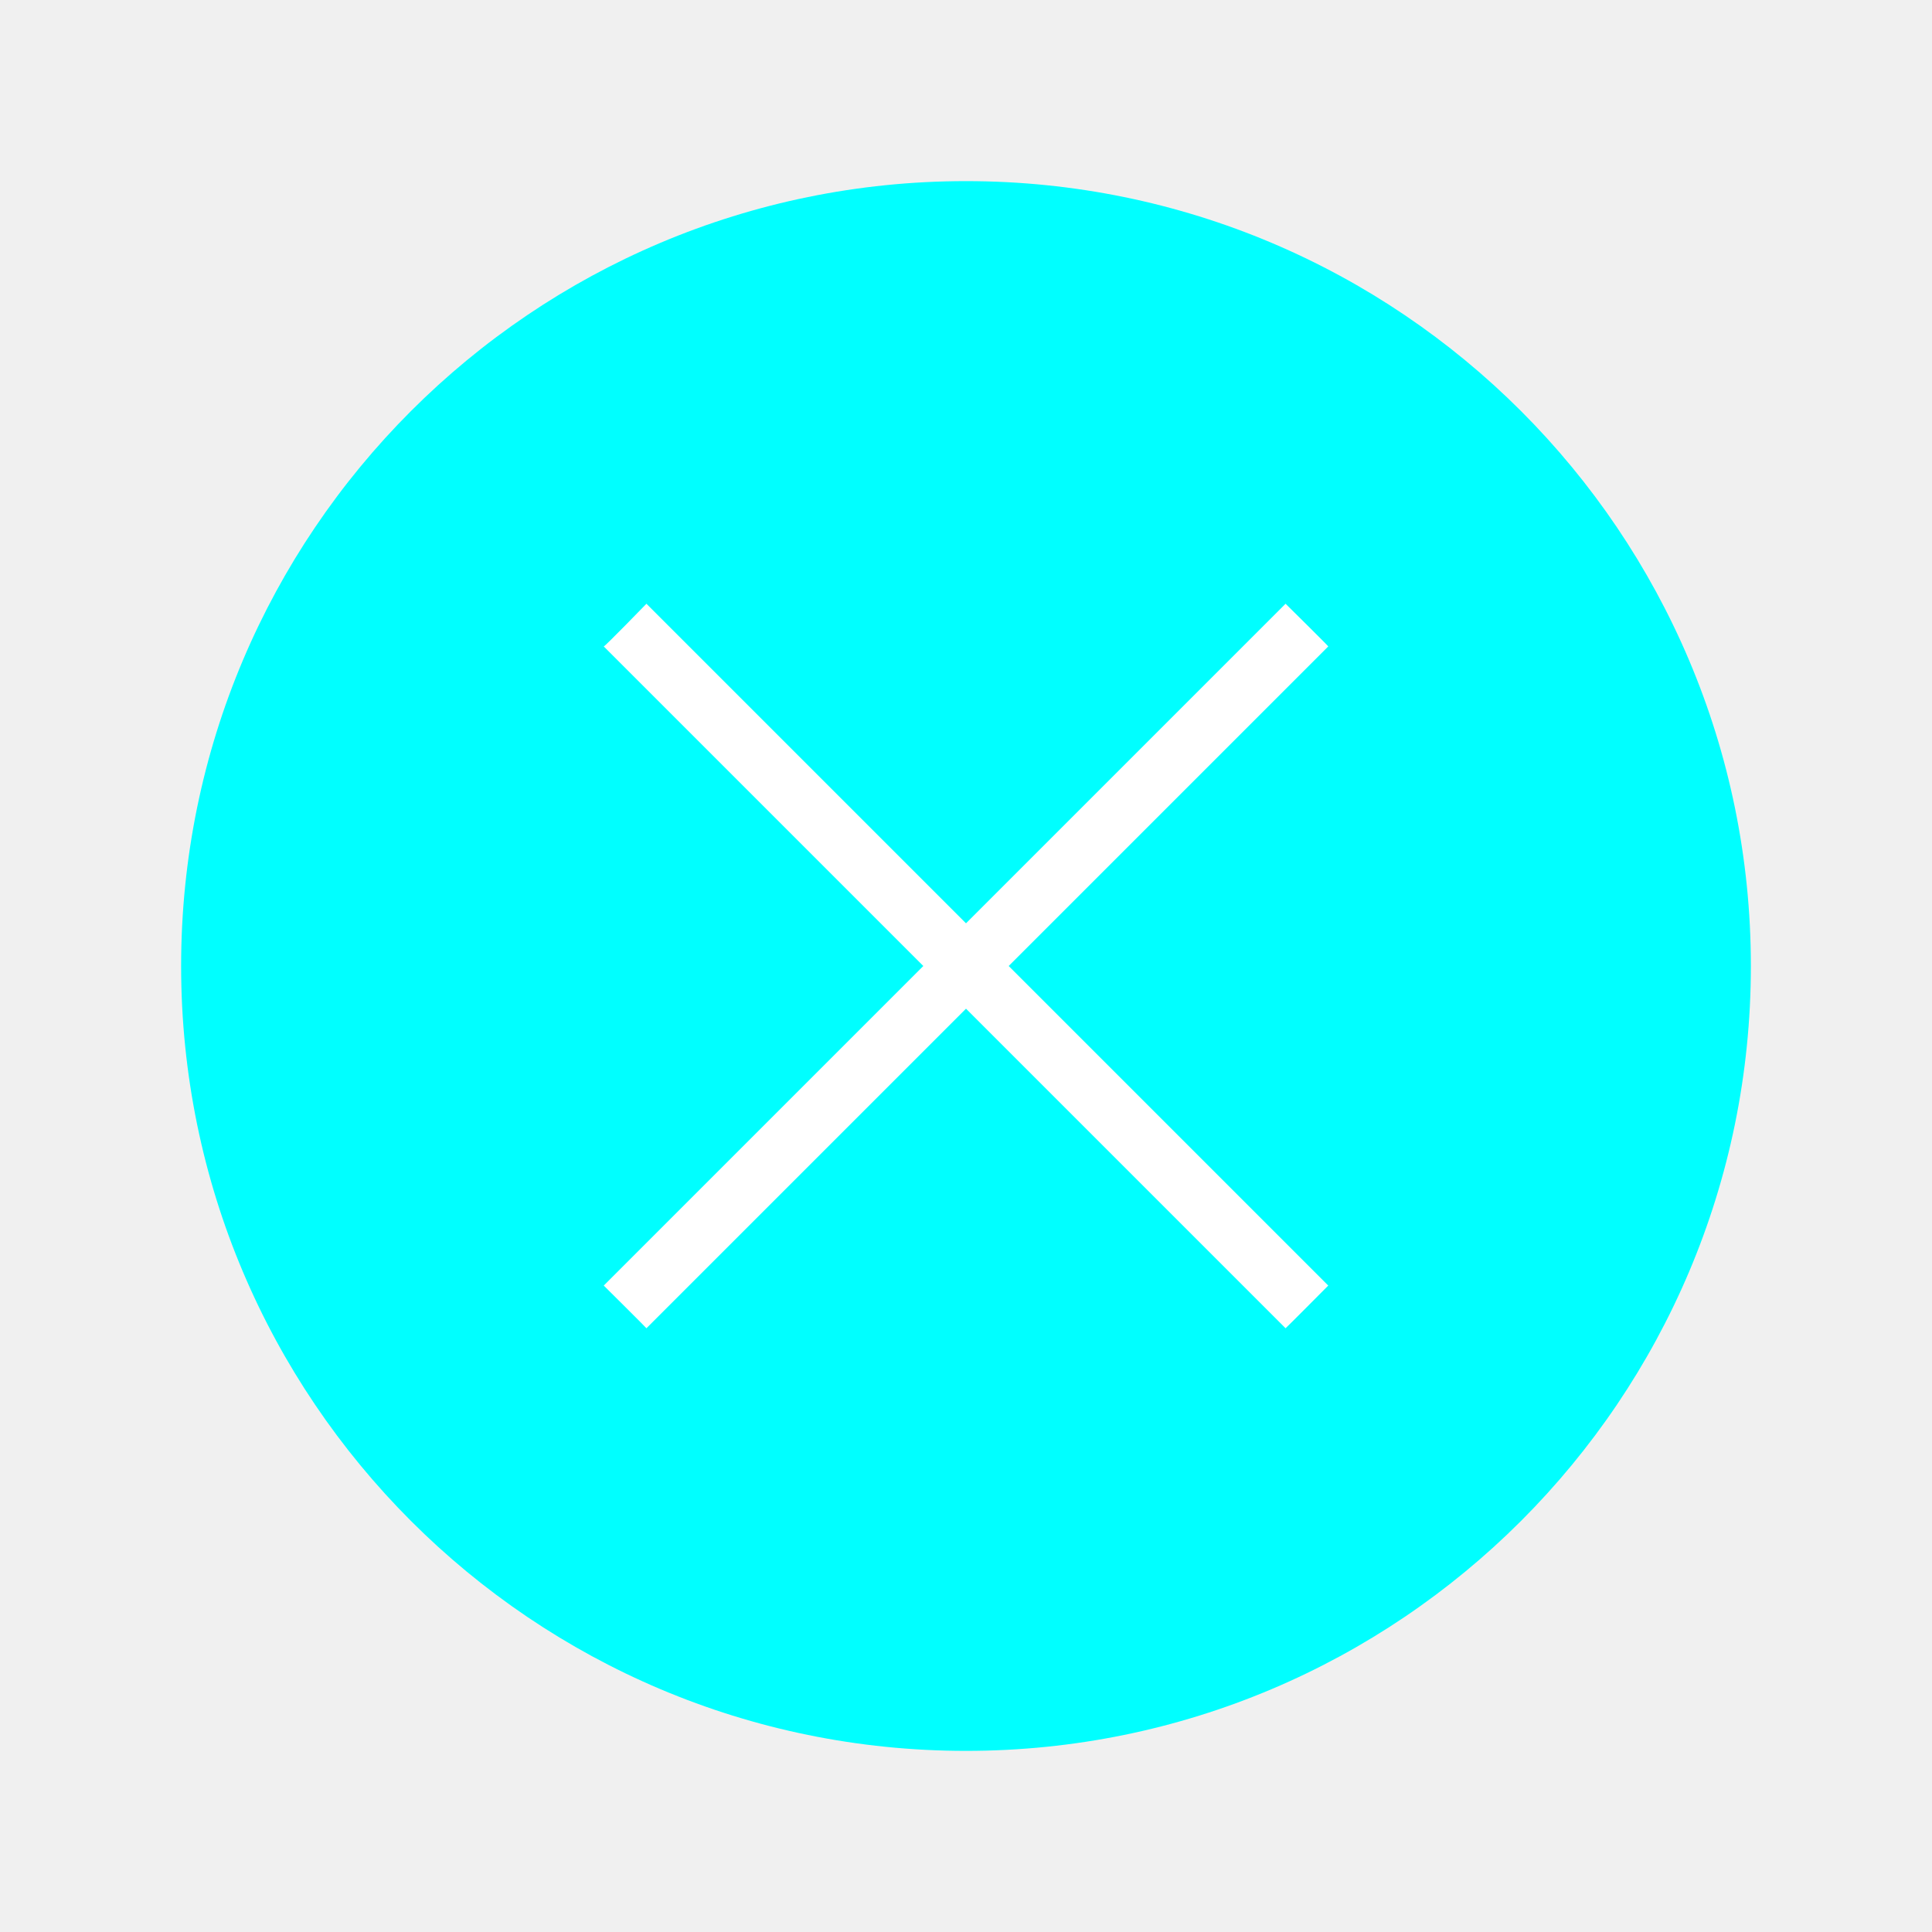
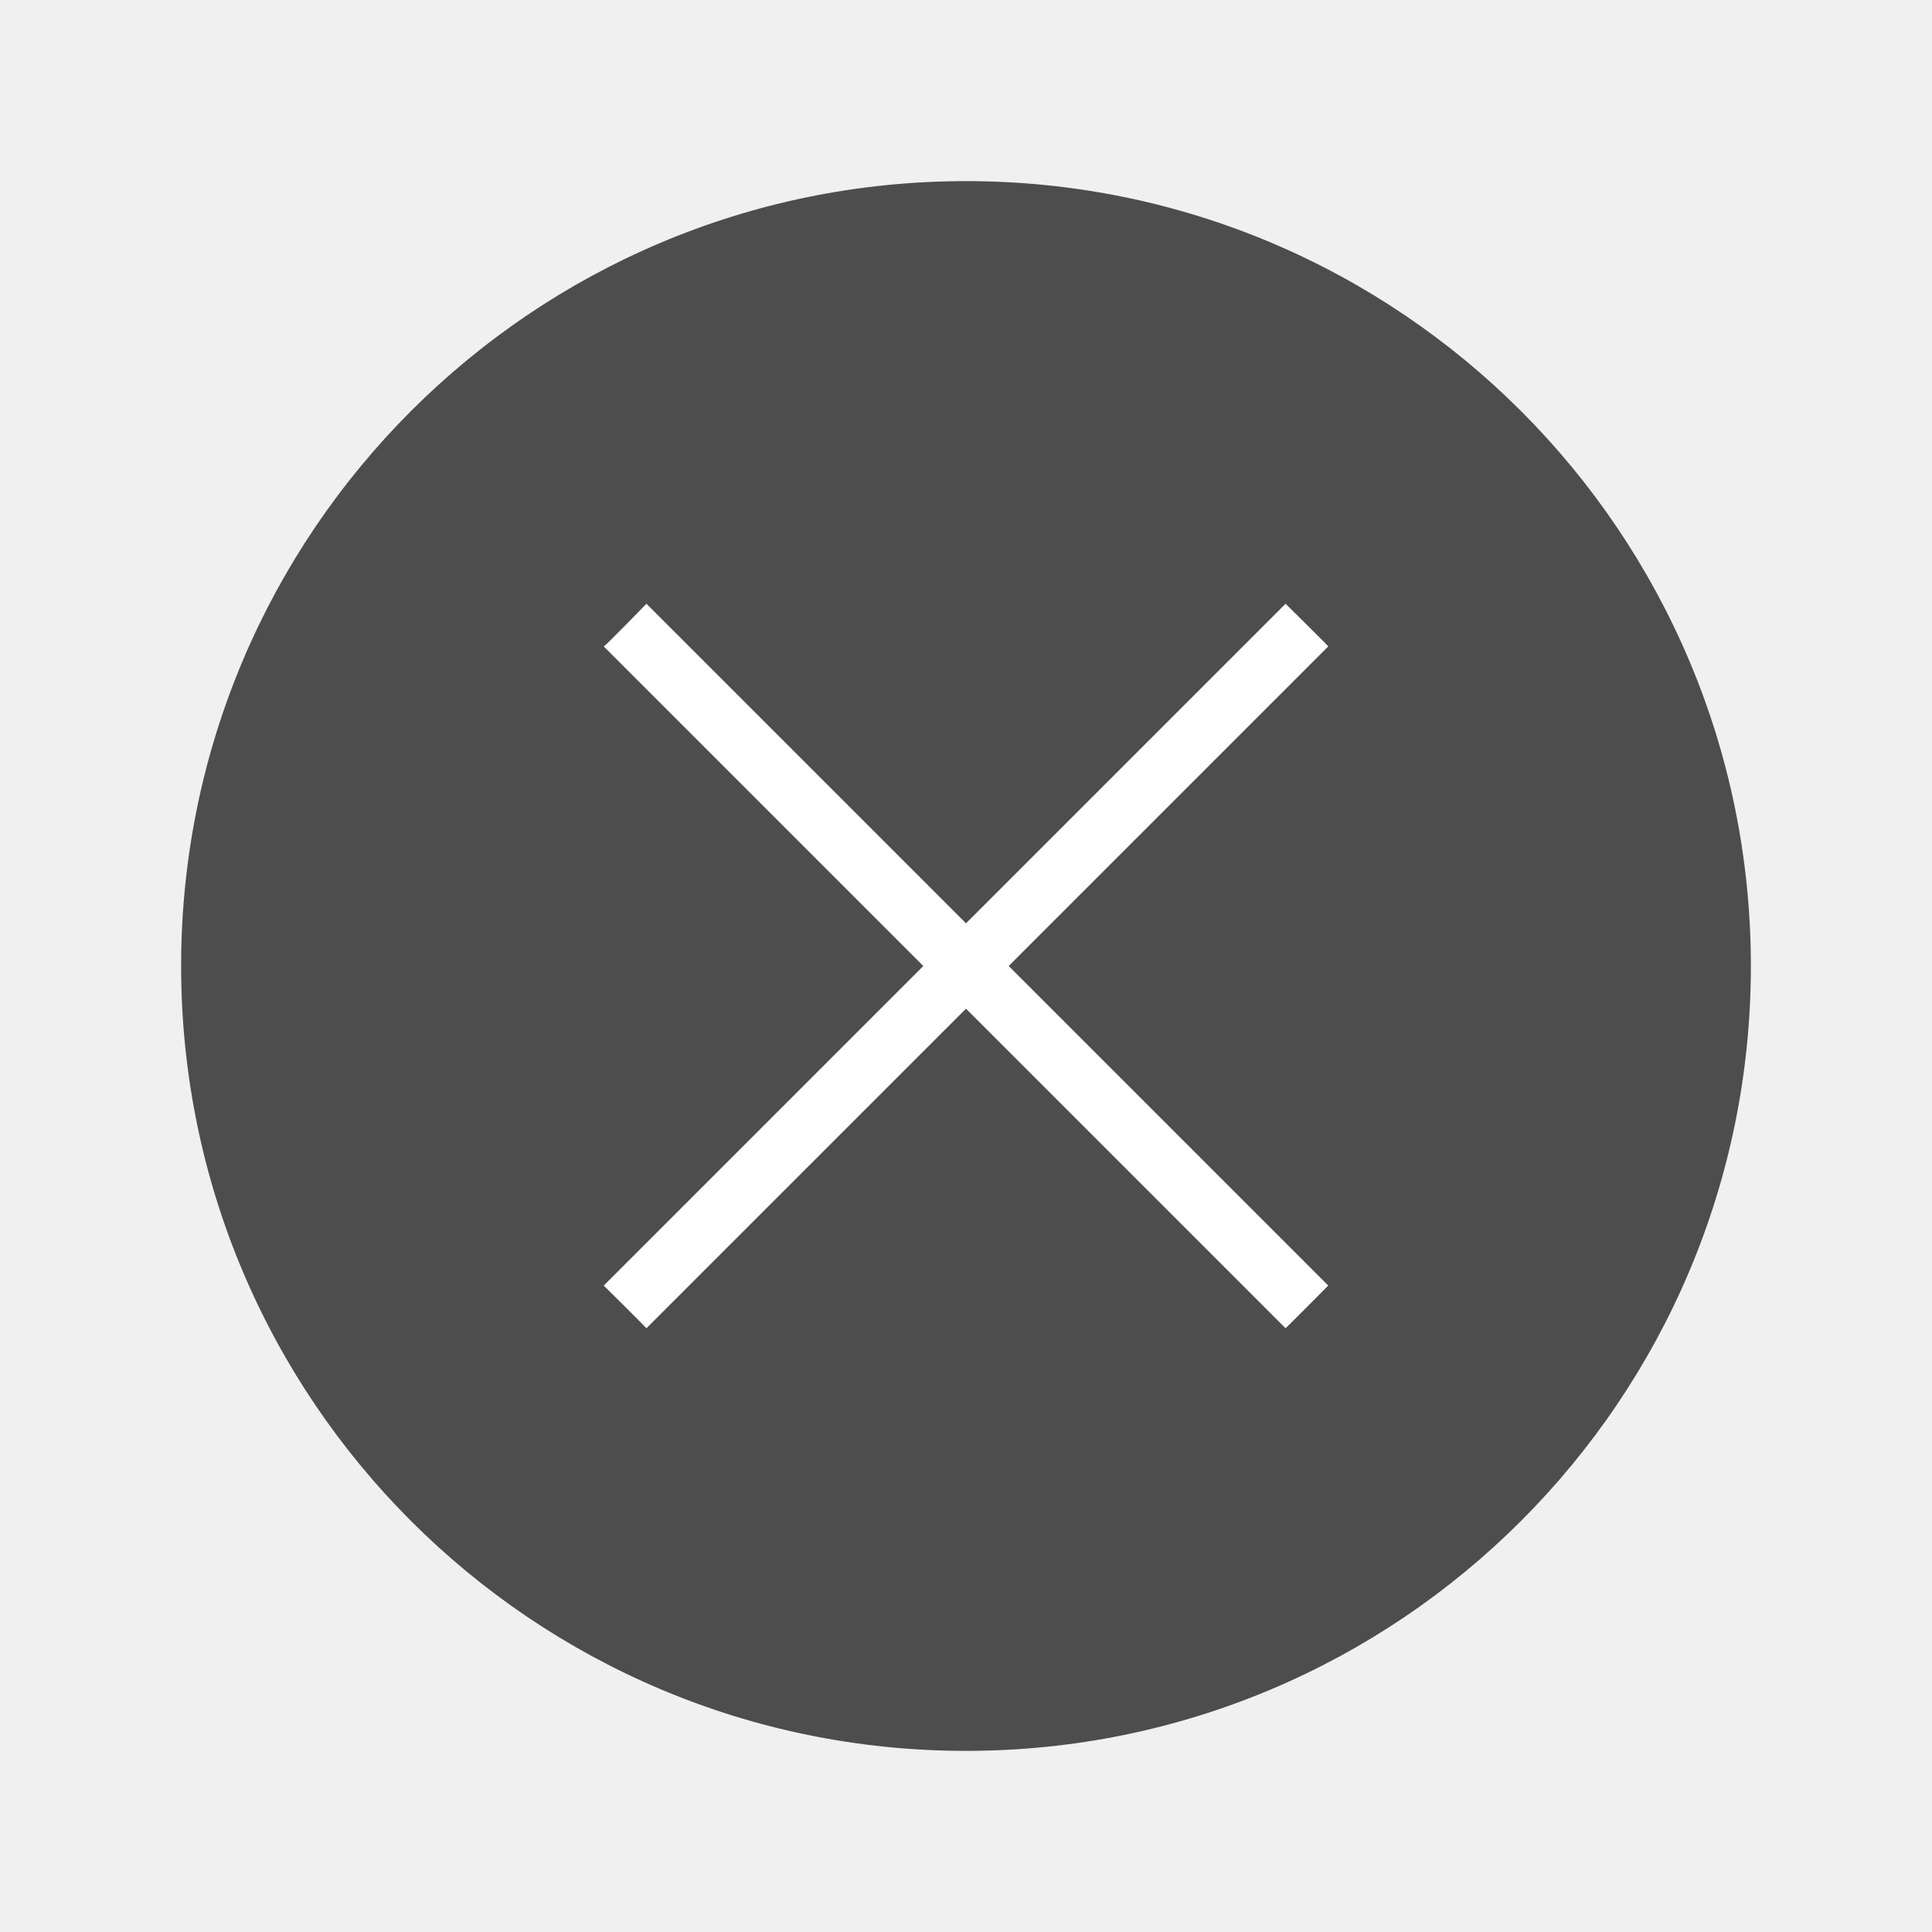
<svg xmlns="http://www.w3.org/2000/svg" viewBox="0 0 32 32" version="1.1" id="svg4">
  <defs id="defs8" />
-   <path style="fill:#00ffff;fill-opacity:1;stroke-width:1" d="M 16,3 A 13,13 0 0 0 3,16 13,13 0 0 0 16,29 13,13 0 0 0 29,16 13,13 0 0 0 16,3 Z" id="path837" />
+   <path style="fill:#4d4d4d;fill-opacity:1;stroke-width:1" d="M 16,3 A 13,13 0 0 0 3,16 13,13 0 0 0 16,29 13,13 0 0 0 29,16 13,13 0 0 0 16,3 Z" id="path837" />
  <path style="fill:#ffffff;fill-opacity:1" d="M 10.707,10 16,15.293 21.293,10 c 0,0 0.726,0.716 0.707,0.707 L 16.707,16 22,21.293 c 0,0 -0.701,0.706 -0.707,0.707 L 16,16.707 10.707,22 C 10.708,21.995 10,21.293 10,21.293 L 15.293,16 10,10.707 C 10.02,10.708 10.707,10 10.707,10 Z" id="path835" />
</svg>
